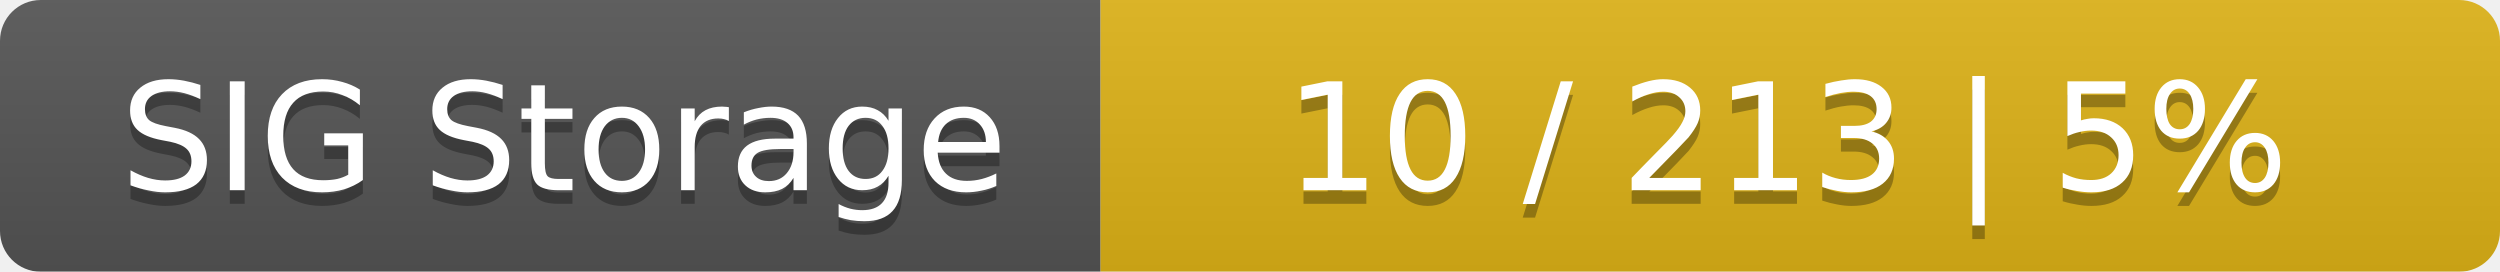
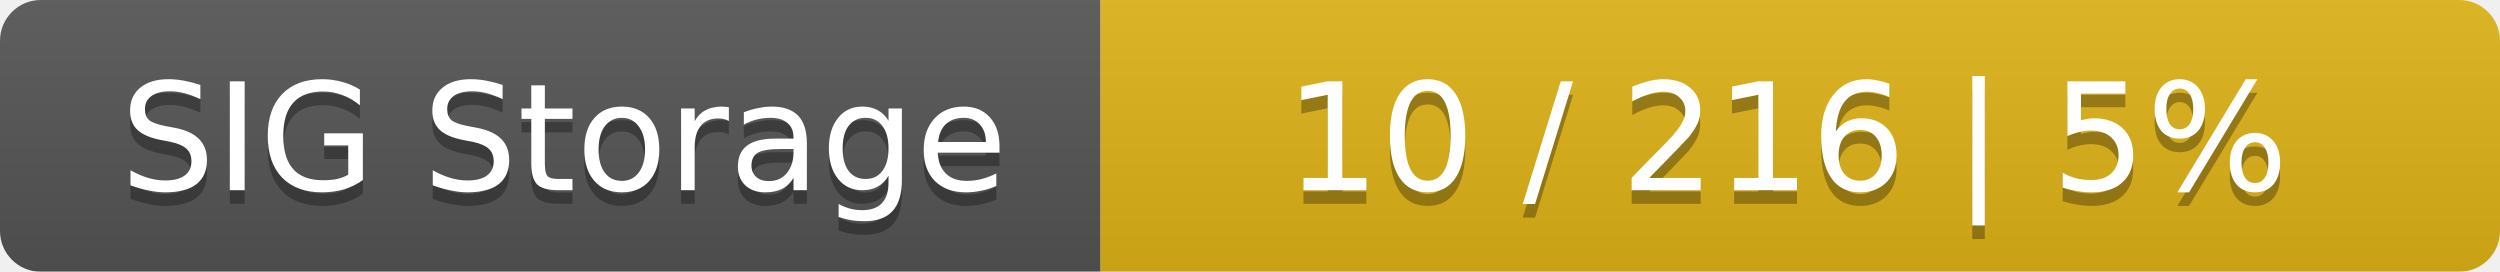
<svg xmlns="http://www.w3.org/2000/svg" width="184" height="20">
  <linearGradient id="smooth" x2="0" y2="100%">
    <stop offset="0" stop-color="#bbb" stop-opacity=".1" />
    <stop offset="1" stop-opacity=".1" />
  </linearGradient>
  <mask id="round">
    <rect width="184" height="20" rx="3" fill="#fff" />
  </mask>
  <g mask="url(#round)">
    <rect width="81" height="20" fill="#555" />
    <rect x="81" width="103" height="20" fill="#dfb317" />
    <rect width="184" height="20" fill="url(#smooth)" />
  </g>
  <g fill="#fff" text-anchor="middle" font-family="DejaVu Sans,Verdana,Geneva,sans-serif" font-size="11">
    <text x="41.5" y="15" fill="#010101" fill-opacity=".3">SIG Storage</text>
    <text x="41.5" y="14">SIG Storage</text>
-     <text x="131.5" y="15" fill="#010101" fill-opacity=".3">10 / 213    |    5%</text>
-     <text x="131.5" y="14">10 / 213    |    5%</text>
+     <text x="131.5" y="15" fill="#010101" fill-opacity=".3">10 / 216    |    5%</text>
+     <text x="131.5" y="14">10 / 216    |    5%</text>
  </g>
</svg>
